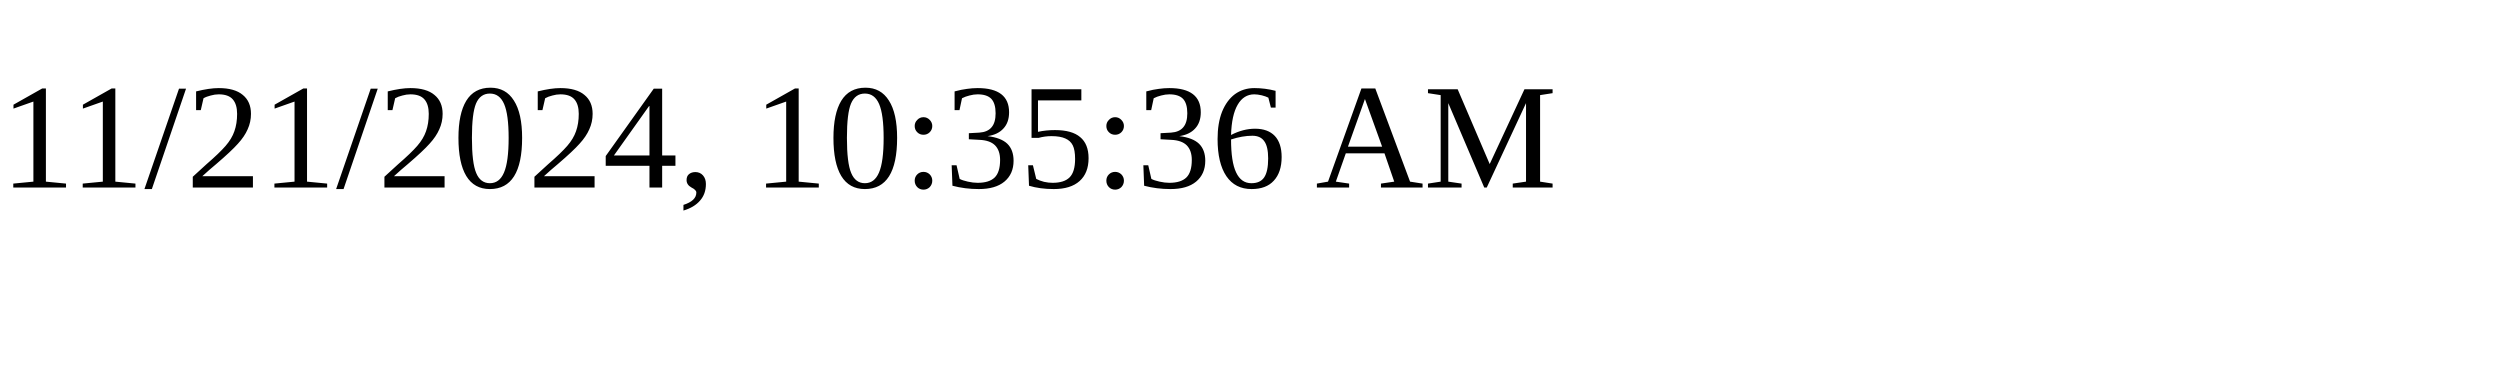
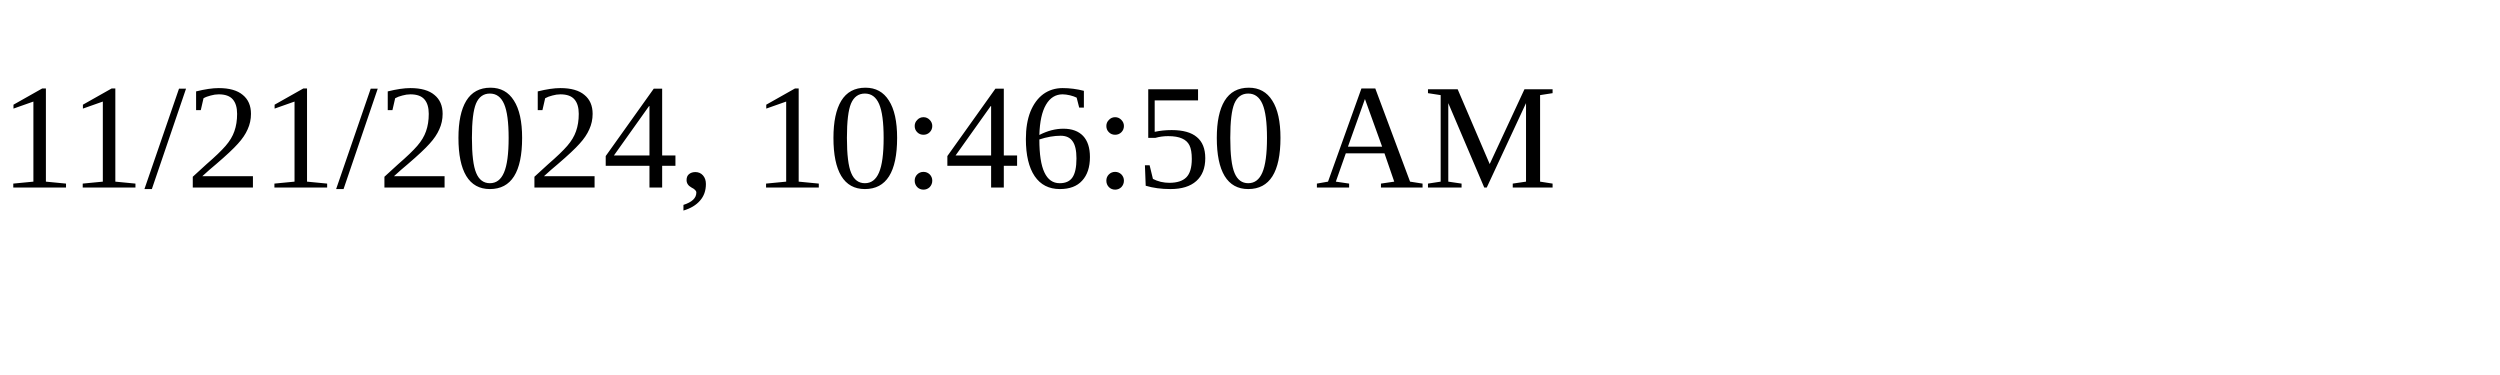
<svg xmlns="http://www.w3.org/2000/svg" height="30" width="200">
-   <text x="0" y="15">11/21/2024, 10:35:36 AM</text>
+   <text x="0" y="15">11/21/2024, 10:46:50 AM</text>
</svg>
